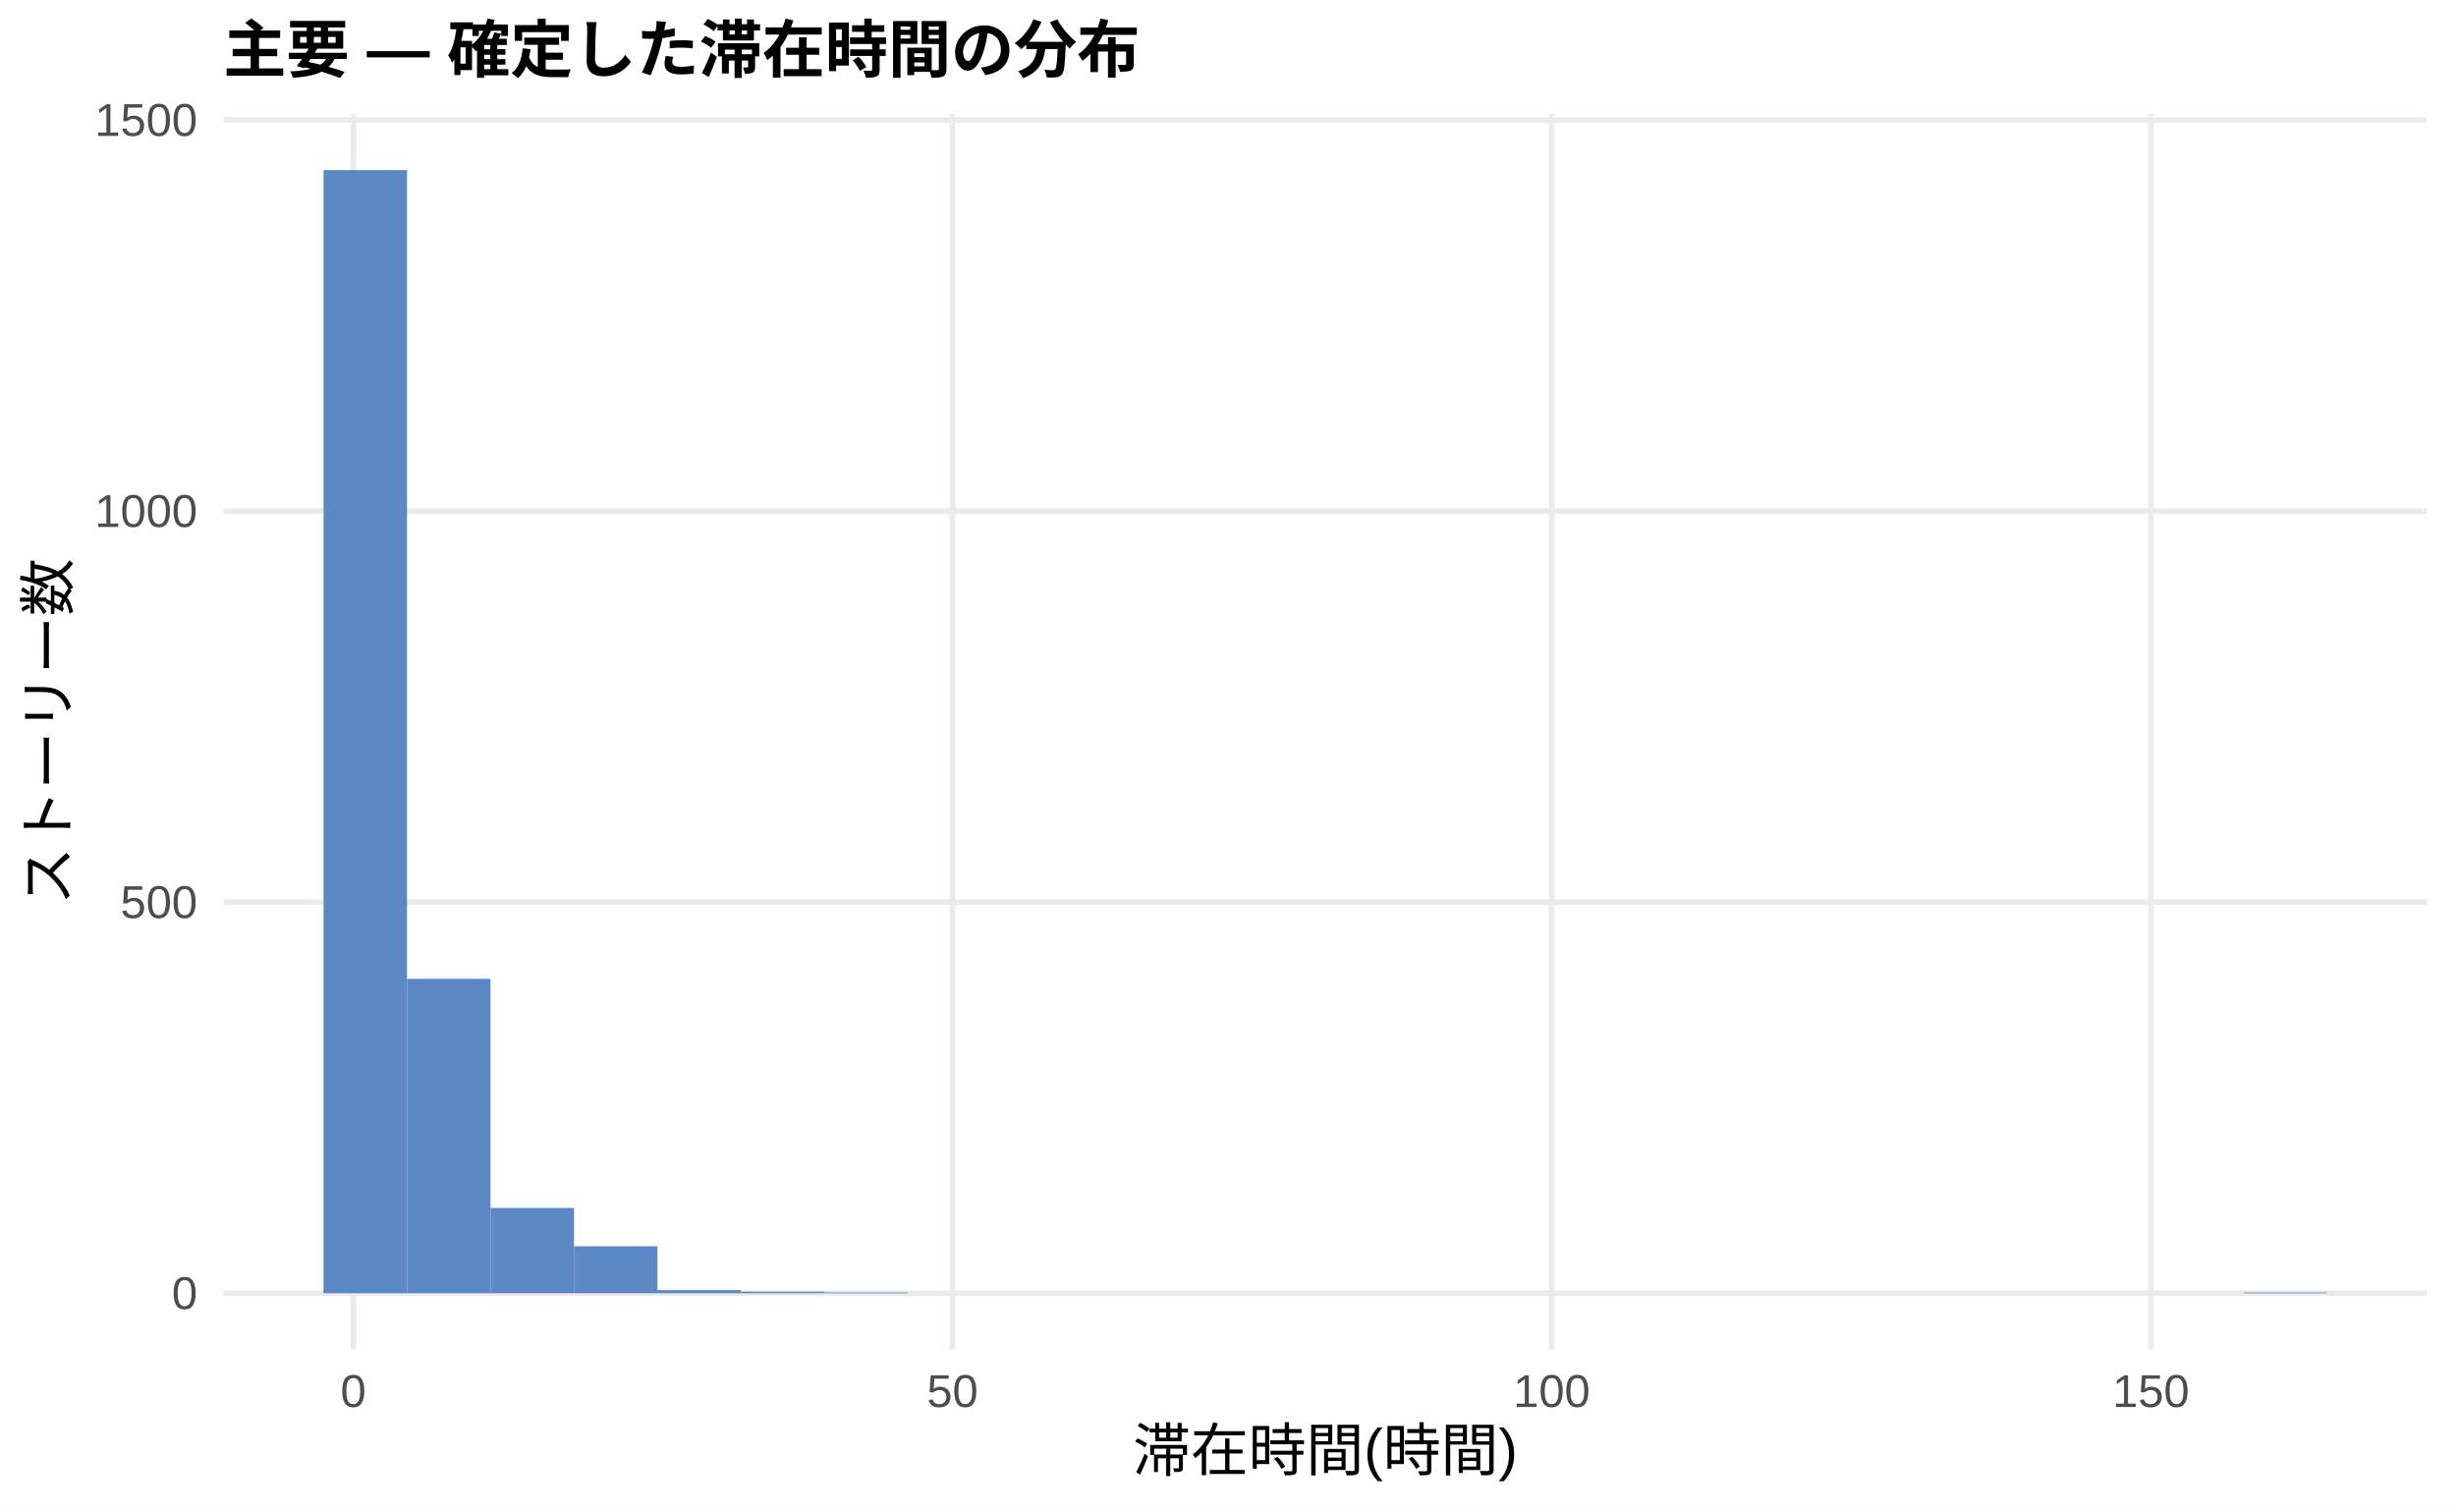
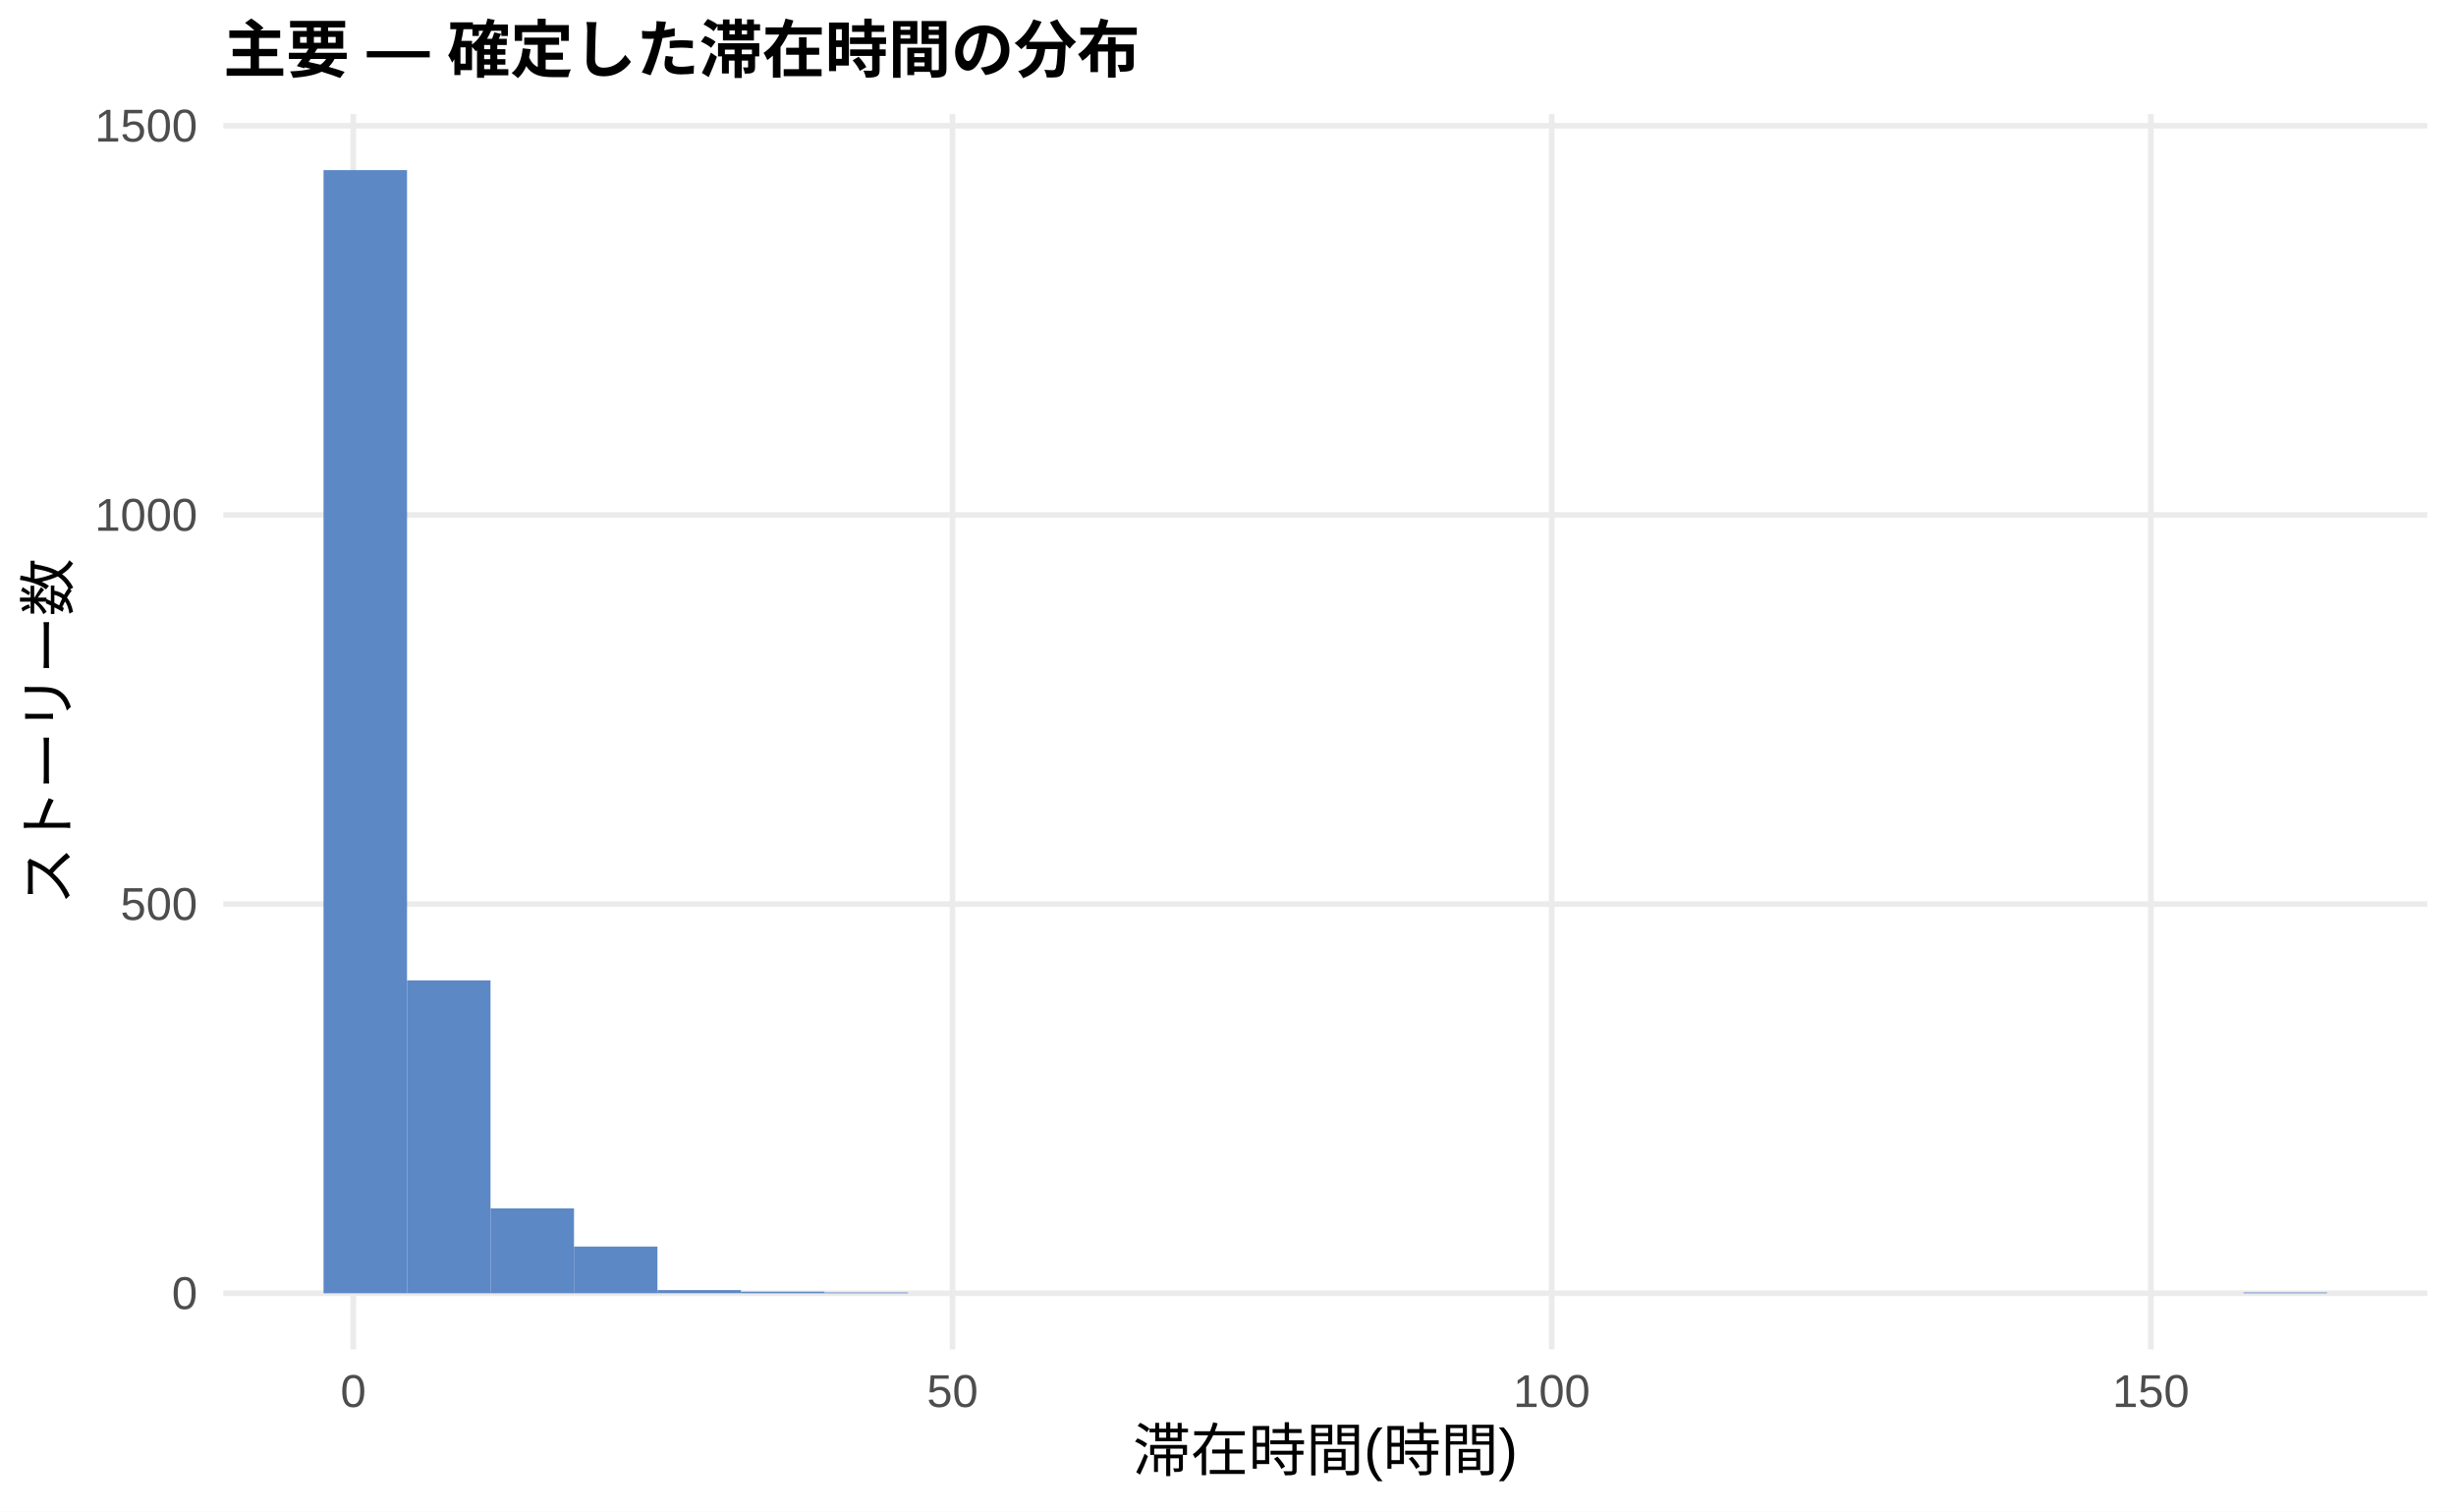
<svg xmlns="http://www.w3.org/2000/svg" width="468.00pt" height="288.00pt" viewBox="0 0 468.00 288.00">
  <g class="svglite">
    <defs>
      <style type="text/css">
    .svglite line, .svglite polyline, .svglite polygon, .svglite path, .svglite rect, .svglite circle {
      fill: none;
      stroke: #000000;
      stroke-linecap: round;
      stroke-linejoin: round;
      stroke-miterlimit: 10.00;
    }
    .svglite text {
      white-space: pre;
    }
    .svglite g.glyphgroup path {
      fill: inherit;
      stroke: none;
    }
  </style>
    </defs>
    <rect width="100%" height="100%" style="stroke: none; fill: #FFFFFF;" />
    <defs>
      <clipPath id="cpMC4wMHw0NjguMDB8MC4wMHwyODguMDA=">
        <rect x="0.00" y="0.00" width="468.00" height="288.00" />
      </clipPath>
    </defs>
    <g clip-path="url(#cpMC4wMHw0NjguMDB8MC4wMHwyODguMDA=)">
      <rect x="0.00" y="0.00" width="468.00" height="288.00" style="stroke-width: 1.07; stroke: none; fill: #FFFFFF;" />
    </g>
    <defs>
      <clipPath id="cpNDIuNTZ8NDYyLjUyfDIxLjcxfDI1Ny4xMg==">
        <rect x="42.56" y="21.71" width="419.96" height="235.41" />
      </clipPath>
    </defs>
    <g clip-path="url(#cpNDIuNTZ8NDYyLjUyfDIxLjcxfDI1Ny4xMg==)">
      <polyline points="42.56,246.42 462.52,246.42 " style="stroke-width: 1.07; stroke: #EBEBEB; stroke-linecap: butt;" />
-       <polyline points="42.56,171.90 462.52,171.90 " style="stroke-width: 1.07; stroke: #EBEBEB; stroke-linecap: butt;" />
-       <polyline points="42.56,97.39 462.52,97.39 " style="stroke-width: 1.07; stroke: #EBEBEB; stroke-linecap: butt;" />
-       <polyline points="42.56,22.87 462.52,22.87 " style="stroke-width: 1.07; stroke: #EBEBEB; stroke-linecap: butt;" />
+       <polyline points="42.56,172.26 462.52,172.26 " style="stroke-width: 1.07; stroke: #EBEBEB; stroke-linecap: butt;" />
+       <polyline points="42.56,98.11 462.52,98.11 " style="stroke-width: 1.07; stroke: #EBEBEB; stroke-linecap: butt;" />
+       <polyline points="42.56,23.96 462.52,23.96 " style="stroke-width: 1.07; stroke: #EBEBEB; stroke-linecap: butt;" />
      <polyline points="67.32,257.12 67.32,21.71 " style="stroke-width: 1.07; stroke: #EBEBEB; stroke-linecap: butt;" />
      <polyline points="181.50,257.12 181.50,21.71 " style="stroke-width: 1.07; stroke: #EBEBEB; stroke-linecap: butt;" />
      <polyline points="295.68,257.12 295.68,21.71 " style="stroke-width: 1.07; stroke: #EBEBEB; stroke-linecap: butt;" />
      <polyline points="409.86,257.12 409.86,21.71 " style="stroke-width: 1.07; stroke: #EBEBEB; stroke-linecap: butt;" />
      <rect x="61.65" y="32.41" width="15.91" height="214.01" style="stroke-width: 1.07; stroke: none; stroke-linecap: butt; stroke-linejoin: miter; fill: #5C88C5;" />
-       <rect x="77.56" y="186.51" width="15.91" height="59.91" style="stroke-width: 1.07; stroke: none; stroke-linecap: butt; stroke-linejoin: miter; fill: #5C88C5;" />
-       <rect x="93.47" y="230.17" width="15.91" height="16.24" style="stroke-width: 1.07; stroke: none; stroke-linecap: butt; stroke-linejoin: miter; fill: #5C88C5;" />
-       <rect x="109.37" y="237.47" width="15.91" height="8.94" style="stroke-width: 1.07; stroke: none; stroke-linecap: butt; stroke-linejoin: miter; fill: #5C88C5;" />
-       <rect x="125.28" y="245.82" width="15.91" height="0.60" style="stroke-width: 1.07; stroke: none; stroke-linecap: butt; stroke-linejoin: miter; fill: #5C88C5;" />
+       <rect x="77.56" y="186.80" width="15.91" height="59.62" style="stroke-width: 1.07; stroke: none; stroke-linecap: butt; stroke-linejoin: miter; fill: #5C88C5;" />
+       <rect x="93.47" y="230.25" width="15.91" height="16.17" style="stroke-width: 1.07; stroke: none; stroke-linecap: butt; stroke-linejoin: miter; fill: #5C88C5;" />
+       <rect x="109.37" y="237.52" width="15.91" height="8.90" style="stroke-width: 1.07; stroke: none; stroke-linecap: butt; stroke-linejoin: miter; fill: #5C88C5;" />
+       <rect x="125.28" y="245.82" width="15.91" height="0.59" style="stroke-width: 1.07; stroke: none; stroke-linecap: butt; stroke-linejoin: miter; fill: #5C88C5;" />
      <rect x="141.19" y="246.12" width="15.91" height="0.30" style="stroke-width: 1.07; stroke: none; stroke-linecap: butt; stroke-linejoin: miter; fill: #5C88C5;" />
      <rect x="157.10" y="246.27" width="15.91" height="0.15" style="stroke-width: 1.07; stroke: none; stroke-linecap: butt; stroke-linejoin: miter; fill: #5C88C5;" />
      <rect x="173.00" y="246.42" width="15.91" height="0.00" style="stroke-width: 1.07; stroke: none; stroke-linecap: butt; stroke-linejoin: miter; fill: #5C88C5;" />
      <rect x="188.91" y="246.42" width="15.91" height="0.00" style="stroke-width: 1.07; stroke: none; stroke-linecap: butt; stroke-linejoin: miter; fill: #5C88C5;" />
      <rect x="204.82" y="246.42" width="15.91" height="0.00" style="stroke-width: 1.07; stroke: none; stroke-linecap: butt; stroke-linejoin: miter; fill: #5C88C5;" />
      <rect x="220.73" y="246.42" width="15.91" height="0.00" style="stroke-width: 1.07; stroke: none; stroke-linecap: butt; stroke-linejoin: miter; fill: #5C88C5;" />
      <rect x="236.63" y="246.42" width="15.91" height="0.00" style="stroke-width: 1.07; stroke: none; stroke-linecap: butt; stroke-linejoin: miter; fill: #5C88C5;" />
      <rect x="252.54" y="246.42" width="15.91" height="0.00" style="stroke-width: 1.07; stroke: none; stroke-linecap: butt; stroke-linejoin: miter; fill: #5C88C5;" />
      <rect x="268.45" y="246.42" width="15.91" height="0.00" style="stroke-width: 1.07; stroke: none; stroke-linecap: butt; stroke-linejoin: miter; fill: #5C88C5;" />
      <rect x="284.36" y="246.42" width="15.91" height="0.00" style="stroke-width: 1.07; stroke: none; stroke-linecap: butt; stroke-linejoin: miter; fill: #5C88C5;" />
      <rect x="300.26" y="246.42" width="15.91" height="0.00" style="stroke-width: 1.07; stroke: none; stroke-linecap: butt; stroke-linejoin: miter; fill: #5C88C5;" />
      <rect x="316.17" y="246.42" width="15.91" height="0.00" style="stroke-width: 1.07; stroke: none; stroke-linecap: butt; stroke-linejoin: miter; fill: #5C88C5;" />
      <rect x="332.08" y="246.42" width="15.91" height="0.00" style="stroke-width: 1.07; stroke: none; stroke-linecap: butt; stroke-linejoin: miter; fill: #5C88C5;" />
      <rect x="347.99" y="246.42" width="15.91" height="0.00" style="stroke-width: 1.07; stroke: none; stroke-linecap: butt; stroke-linejoin: miter; fill: #5C88C5;" />
      <rect x="363.89" y="246.42" width="15.91" height="0.00" style="stroke-width: 1.07; stroke: none; stroke-linecap: butt; stroke-linejoin: miter; fill: #5C88C5;" />
      <rect x="379.80" y="246.42" width="15.91" height="0.00" style="stroke-width: 1.07; stroke: none; stroke-linecap: butt; stroke-linejoin: miter; fill: #5C88C5;" />
      <rect x="395.71" y="246.42" width="15.91" height="0.00" style="stroke-width: 1.07; stroke: none; stroke-linecap: butt; stroke-linejoin: miter; fill: #5C88C5;" />
      <rect x="411.62" y="246.42" width="15.91" height="0.00" style="stroke-width: 1.07; stroke: none; stroke-linecap: butt; stroke-linejoin: miter; fill: #5C88C5;" />
      <rect x="427.52" y="246.27" width="15.91" height="0.15" style="stroke-width: 1.07; stroke: none; stroke-linecap: butt; stroke-linejoin: miter; fill: #5C88C5;" />
    </g>
    <g clip-path="url(#cpMC4wMHw0NjguMDB8MC4wMHwyODguMDA=)">
      <text x="37.63" y="249.44" text-anchor="end" style="font-size: 8.80px;fill: #4D4D4D; font-family: &quot;Liberation Sans&quot;;" textLength="4.89px" lengthAdjust="spacingAndGlyphs">0</text>
-       <text x="37.63" y="174.93" text-anchor="end" style="font-size: 8.80px;fill: #4D4D4D; font-family: &quot;Liberation Sans&quot;;" textLength="14.67px" lengthAdjust="spacingAndGlyphs">500</text>
-       <text x="37.63" y="100.41" text-anchor="end" style="font-size: 8.80px;fill: #4D4D4D; font-family: &quot;Liberation Sans&quot;;" textLength="19.56px" lengthAdjust="spacingAndGlyphs">1000</text>
-       <text x="37.63" y="25.90" text-anchor="end" style="font-size: 8.80px;fill: #4D4D4D; font-family: &quot;Liberation Sans&quot;;" textLength="19.56px" lengthAdjust="spacingAndGlyphs">1500</text>
+       <text x="37.63" y="175.29" text-anchor="end" style="font-size: 8.80px;fill: #4D4D4D; font-family: &quot;Liberation Sans&quot;;" textLength="14.67px" lengthAdjust="spacingAndGlyphs">500</text>
+       <text x="37.63" y="101.14" text-anchor="end" style="font-size: 8.80px;fill: #4D4D4D; font-family: &quot;Liberation Sans&quot;;" textLength="19.56px" lengthAdjust="spacingAndGlyphs">1000</text>
+       <text x="37.63" y="26.98" text-anchor="end" style="font-size: 8.80px;fill: #4D4D4D; font-family: &quot;Liberation Sans&quot;;" textLength="19.56px" lengthAdjust="spacingAndGlyphs">1500</text>
      <text x="67.32" y="268.10" text-anchor="middle" style="font-size: 8.80px;fill: #4D4D4D; font-family: &quot;Liberation Sans&quot;;" textLength="4.89px" lengthAdjust="spacingAndGlyphs">0</text>
      <text x="181.50" y="268.10" text-anchor="middle" style="font-size: 8.80px;fill: #4D4D4D; font-family: &quot;Liberation Sans&quot;;" textLength="9.78px" lengthAdjust="spacingAndGlyphs">50</text>
      <text x="295.68" y="268.10" text-anchor="middle" style="font-size: 8.80px;fill: #4D4D4D; font-family: &quot;Liberation Sans&quot;;" textLength="14.67px" lengthAdjust="spacingAndGlyphs">100</text>
      <text x="409.86" y="268.10" text-anchor="middle" style="font-size: 8.80px;fill: #4D4D4D; font-family: &quot;Liberation Sans&quot;;" textLength="14.67px" lengthAdjust="spacingAndGlyphs">150</text>
      <text x="252.54" y="280.24" text-anchor="middle" style="font-size: 11.00px; font-family: &quot;Liberation Sans&quot;;" textLength="73.31px" lengthAdjust="spacingAndGlyphs">滞在時間(時間)</text>
      <text transform="translate(13.05,139.41) rotate(-90)" text-anchor="middle" style="font-size: 11.00px; font-family: &quot;Liberation Sans&quot;;" textLength="66.00px" lengthAdjust="spacingAndGlyphs">ストーリー数</text>
      <text x="42.56" y="13.74" style="font-size: 12.00px; font-weight: bold; font-family: &quot;Liberation Sans&quot;;" textLength="174.66px" lengthAdjust="spacingAndGlyphs">主要 — 確定した滞在時間の分布</text>
    </g>
  </g>
</svg>
